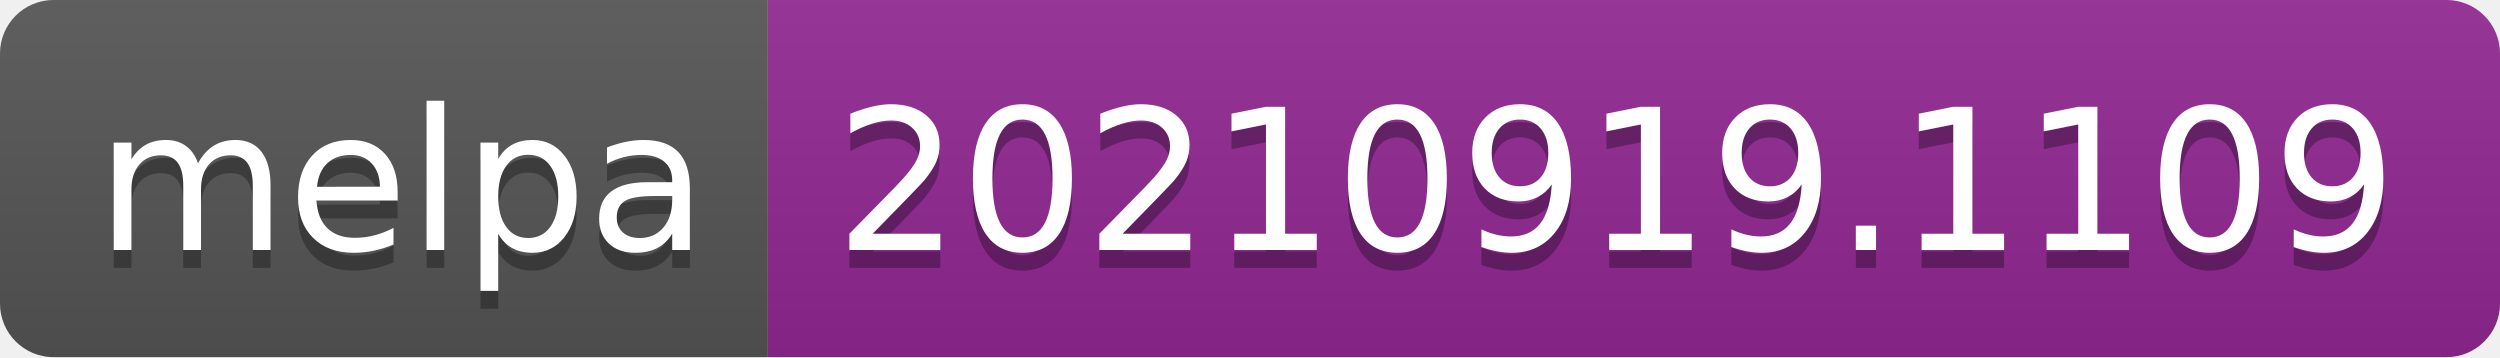
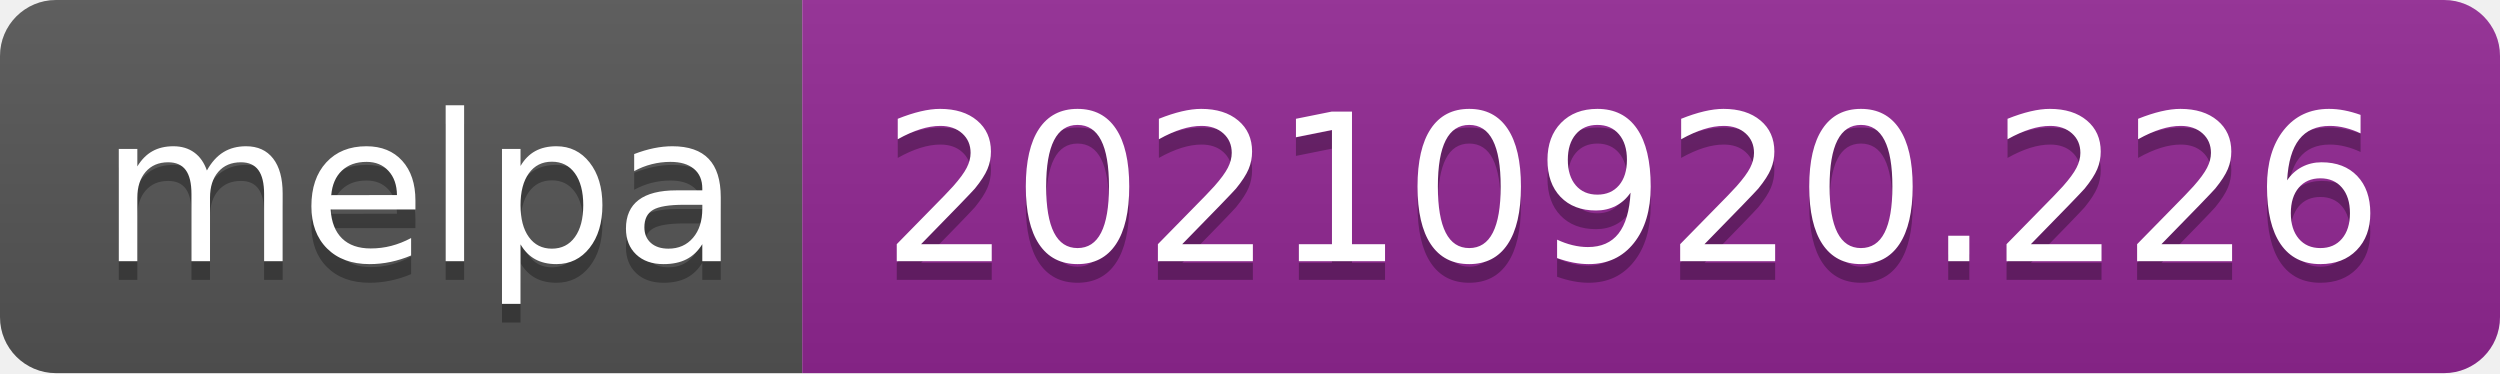
- <svg xmlns="http://www.w3.org/2000/svg" width="140" height="20" role="img" aria-label="melpa: 20210919.1109">
+ <svg xmlns="http://www.w3.org/2000/svg" width="134" height="20" role="img" aria-label="melpa: 20210920.226">
  <linearGradient id="s" x2="0" y2="100%">
    <stop offset="0" stop-color="#bbb" stop-opacity=".1" />
    <stop offset="1" stop-opacity=".1" />
  </linearGradient>
  <clipPath id="r">
-     <rect width="140" height="20" rx="3" fill="#fff" />
+     <rect width="134" height="20" rx="3" fill="#fff" />
  </clipPath>
  <g clip-path="url(#r)">
    <rect width="43" height="20" fill="#555" />
-     <rect x="43" width="97" height="20" fill="#922793" />
-     <rect width="140" height="20" fill="url(#s)" />
+     <rect x="43" width="91" height="20" fill="#922793" />
+     <rect width="134" height="20" fill="url(#s)" />
  </g>
  <g fill="#fff" text-anchor="middle" font-family="Verdana,Geneva,DejaVu Sans,sans-serif" text-rendering="geometricPrecision" font-size="110">
    <text aria-hidden="true" x="225" y="150" fill="#010101" fill-opacity=".3" transform="scale(.1)" textLength="330">melpa</text>
    <text x="225" y="140" transform="scale(.1)" fill="#fff" textLength="330">melpa</text>
-     <text aria-hidden="true" x="905" y="150" fill="#010101" fill-opacity=".3" transform="scale(.1)" textLength="870">20210919.1109</text>
-     <text x="905" y="140" transform="scale(.1)" fill="#fff" textLength="870">20210919.1109</text>
+     <text aria-hidden="true" x="875" y="150" fill="#010101" fill-opacity=".3" transform="scale(.1)" textLength="810">20210920.226</text>
+     <text x="875" y="140" transform="scale(.1)" fill="#fff" textLength="810">20210920.226</text>
  </g>
</svg>
